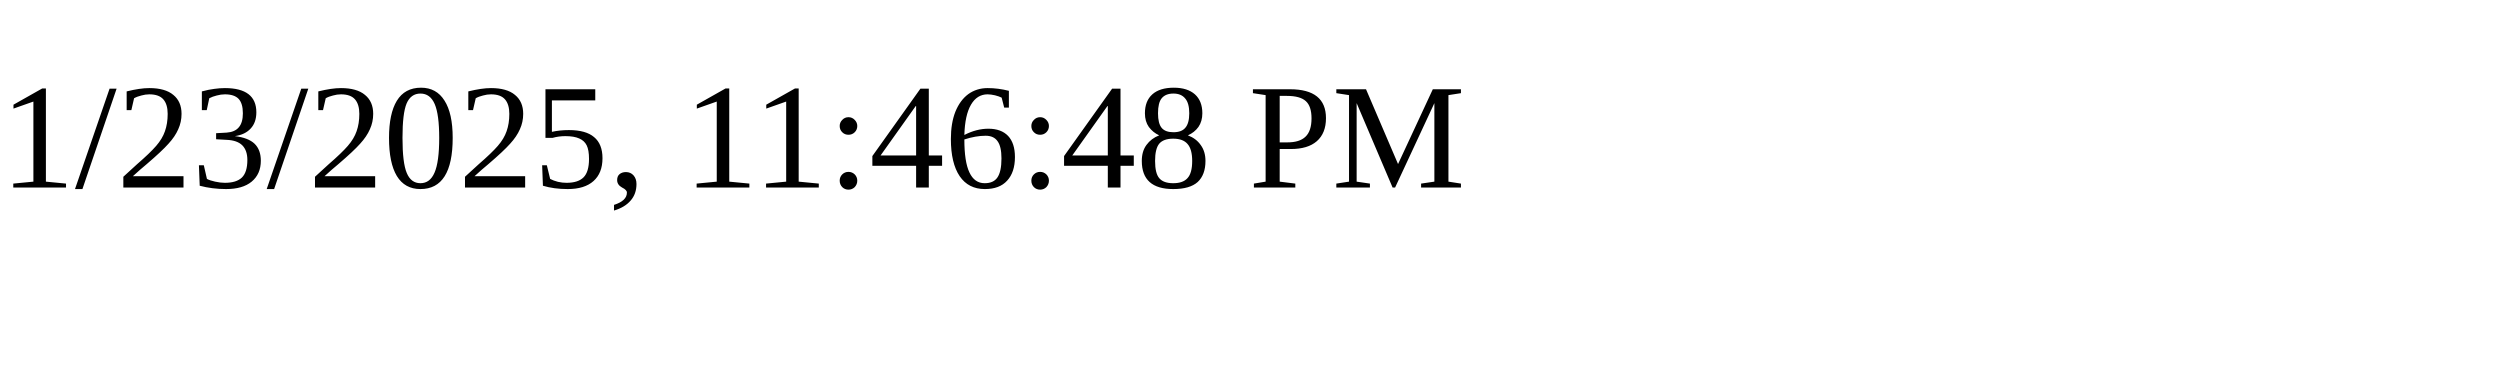
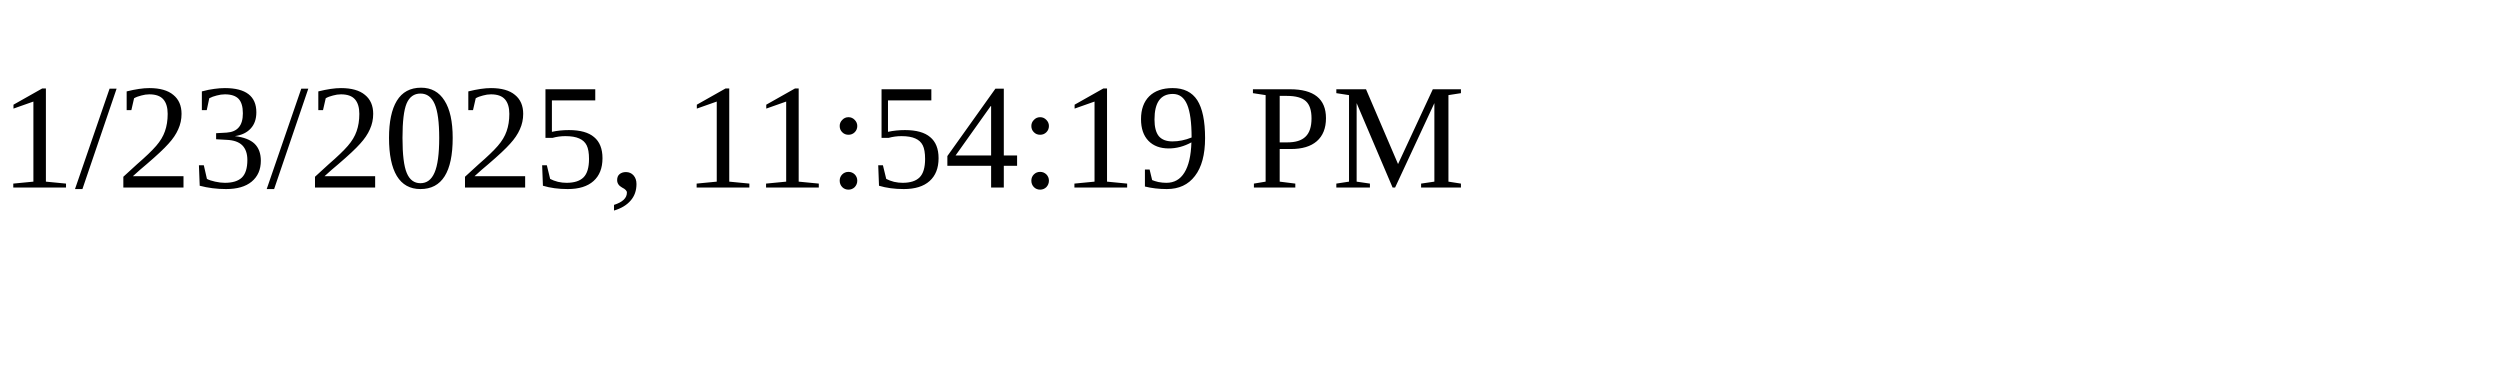
<svg xmlns="http://www.w3.org/2000/svg" height="30" width="200">
-   <text x="0" y="15">1/23/2025, 11:46:48 PM</text>
+   <text x="0" y="15">1/23/2025, 11:54:19 PM</text>
</svg>
